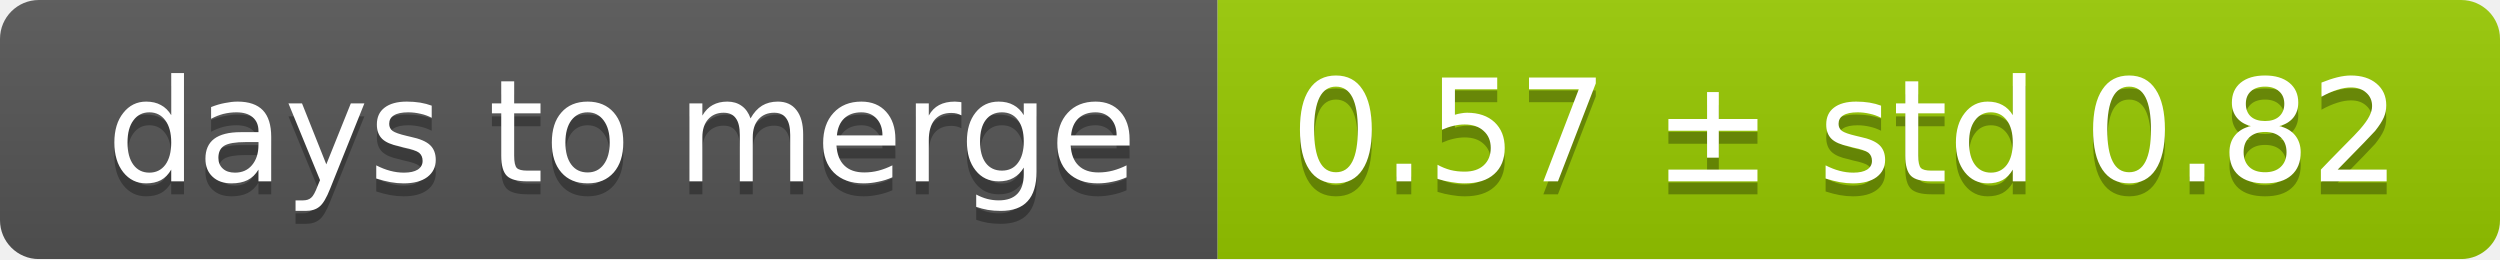
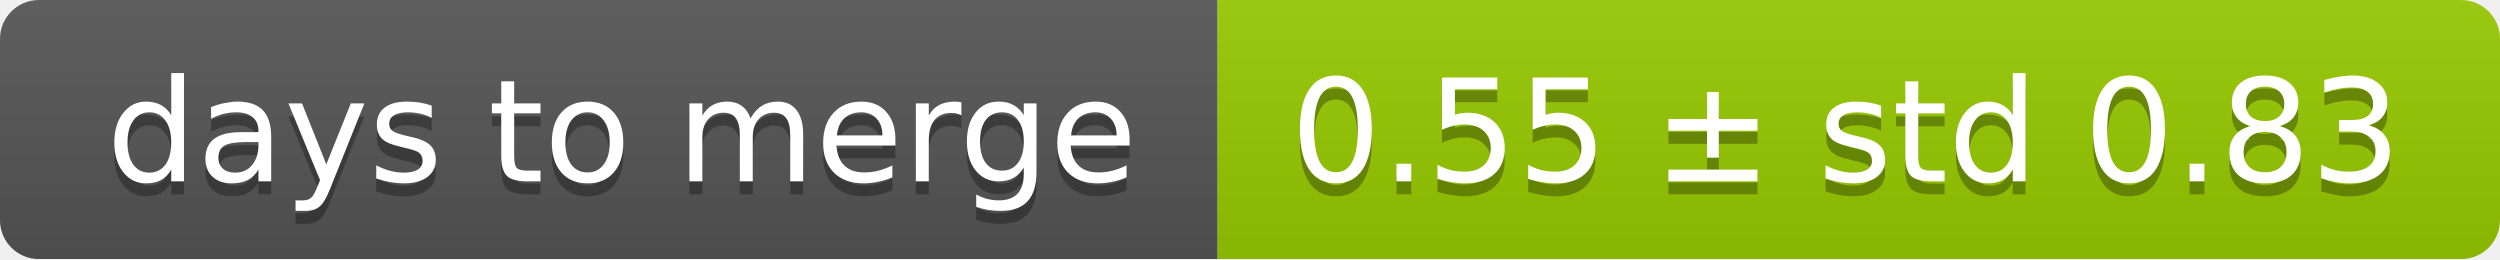
<svg xmlns="http://www.w3.org/2000/svg" width="193" height="20">
  <linearGradient id="smooth" x2="0" y2="100%">
    <stop offset="0" stop-color="#bbb" stop-opacity=".1" />
    <stop offset="1" stop-opacity=".1" />
  </linearGradient>
  <mask id="round">
    <rect width="193" height="20" rx="3" fill="#fff" />
  </mask>
  <g mask="url(#round)">
    <rect width="94" height="20" fill="#555" />
    <rect x="94" width="99" height="20" fill="#97ca00" />
    <rect width="193" height="20" fill="url(#smooth)" />
  </g>
  <g fill="#fff" text-anchor="middle" font-family="DejaVu Sans,Verdana,Geneva,sans-serif" font-size="11">
    <text x="48" y="15" fill="#010101" fill-opacity=".3">days to merge</text>
    <text x="48" y="14">days to merge</text>
-     <text x="142.5" y="15" fill="#010101" fill-opacity=".3">0.57 ± std 0.82</text>
-     <text x="142.5" y="14">0.57 ± std 0.82</text>
+     <text x="142.5" y="15" fill="#010101" fill-opacity=".3">0.55 ± std 0.83</text>
+     <text x="142.5" y="14">0.55 ± std 0.83</text>
  </g>
</svg>
